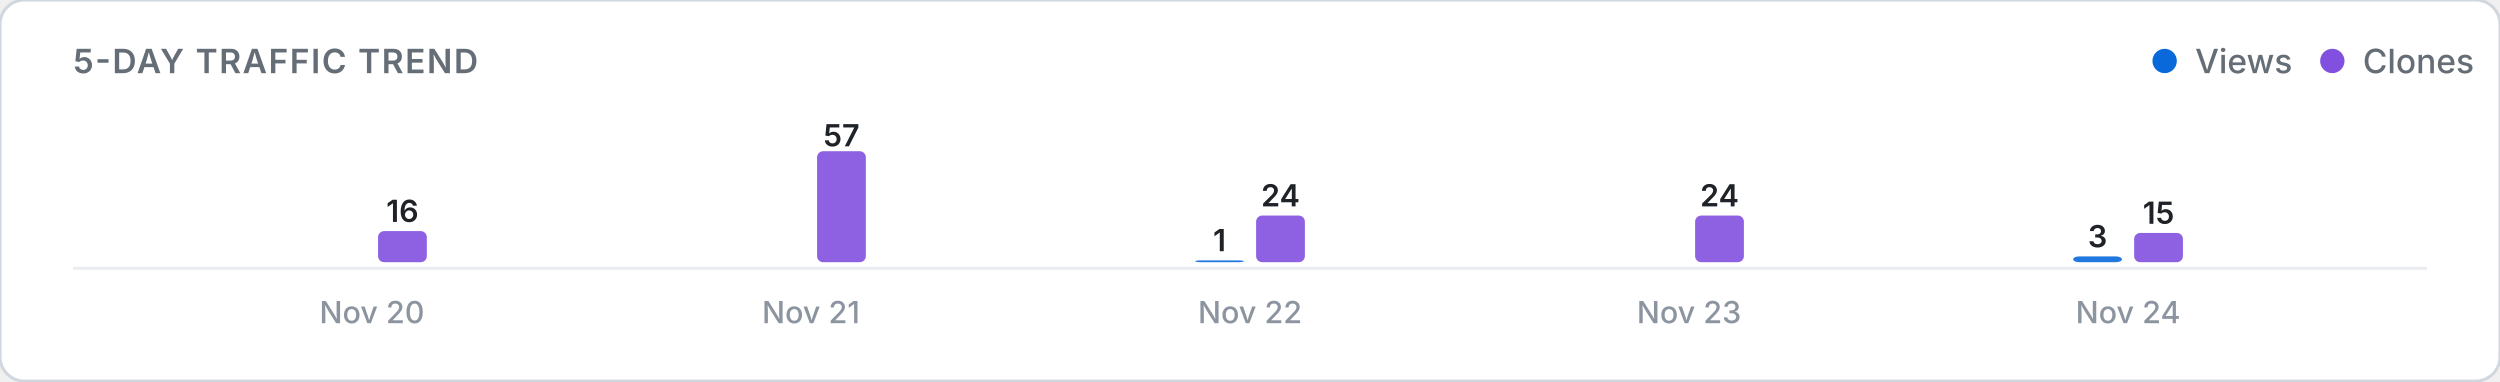
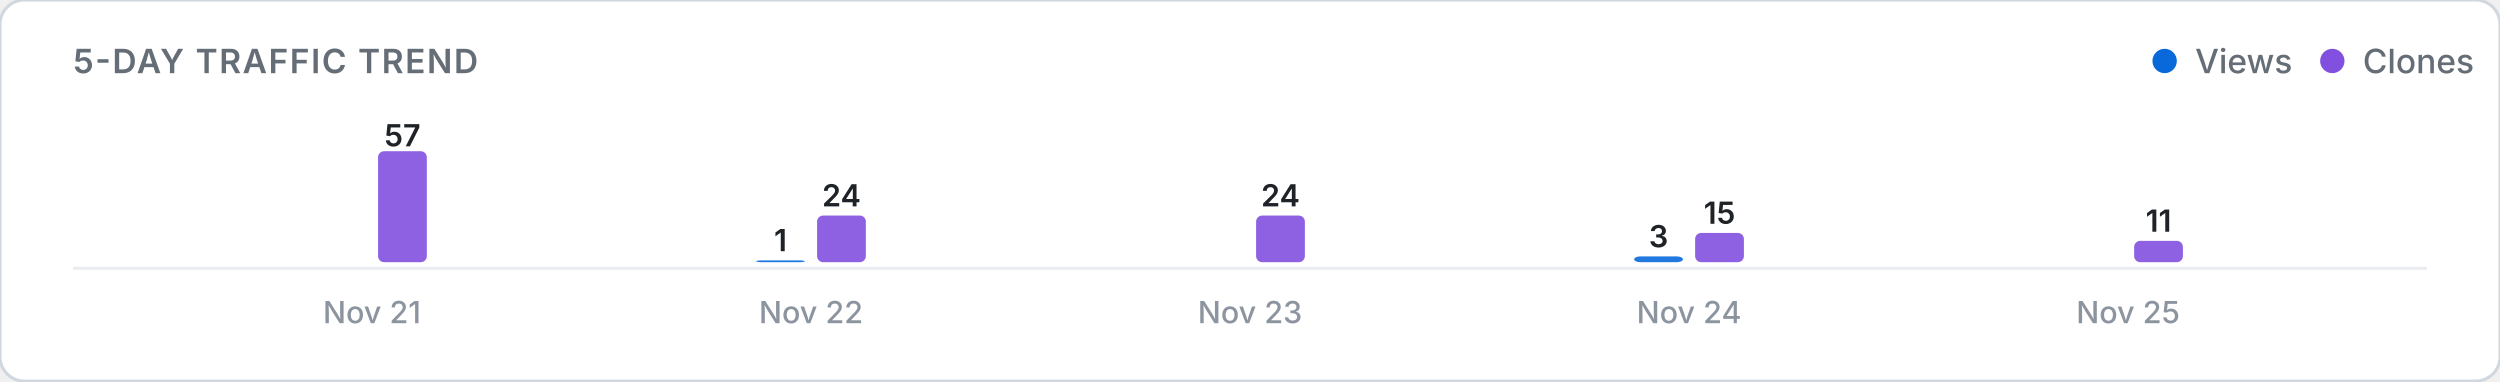
<svg xmlns="http://www.w3.org/2000/svg" viewBox="0 0 820 125" width="100%" height="auto">
  <defs>
    <style>
      .card-bg { fill: #ffffff; stroke: #d0d7de; stroke-width: 1; }
      .title-text { font: 600 11px -apple-system, BlinkMacSystemFont, "Segoe UI", Inter, Roboto, sans-serif; fill: #656d76; letter-spacing: 0.5px; }
      .legend-text { font: 500 11px -apple-system, BlinkMacSystemFont, "Segoe UI", Inter, Roboto, sans-serif; fill: #656d76; }
      .axis-label { font: 500 10px -apple-system, BlinkMacSystemFont, "Segoe UI", Inter, Roboto, sans-serif; fill: #8c959f; }
      .count-label { font: 600 10px -apple-system, BlinkMacSystemFont, "Segoe UI", Inter, Roboto, sans-serif; fill: #1f2328; }
      .empty-text { font: 400 11px -apple-system, BlinkMacSystemFont, "Segoe UI", Inter, Roboto, sans-serif; fill: #8c959f; }
      .baseline { stroke: #eaecef; stroke-width: 1; }
      @media (prefers-color-scheme: dark) {
        .card-bg { fill: #0d1117; stroke: #30363d; }
        .title-text { fill: #8b949e; }
        .legend-text { fill: #8b949e; }
        .axis-label { fill: #6e7681; }
        .count-label { fill: #f0f6fc; }
        .empty-text { fill: #6e7681; }
        .baseline { stroke: #21262d; }
      }
    </style>
  </defs>
  <rect width="820" height="125" rx="8" class="card-bg" />
  <text x="24" y="24" class="title-text">5-DAY TRAFFIC TREND</text>
  <g>
    <circle cx="710" cy="20" r="4" fill="#0969da" />
    <text x="720" y="24" class="legend-text">Views</text>
    <circle cx="765" cy="20" r="4" fill="#8250df" />
    <text x="775" y="24" class="legend-text">Clones</text>
  </g>
  <line x1="24" y1="88" x2="796" y2="88" class="baseline" />
  <g>
    <rect x="104.0" y="86.0" width="16.0" height="0.0" rx="2" fill="#0969da" opacity="0.9" />
-     <rect x="124.0" y="75.8" width="16.0" height="10.2" rx="2" fill="#8250df" opacity="0.9" />
-     <text x="132.0" y="72.8" class="count-label" text-anchor="middle">16</text>
-     <text x="122.0" y="106" class="axis-label" text-anchor="middle">Nov 20</text>
-     <rect x="248.0" y="86.0" width="16.0" height="0.0" rx="2" fill="#0969da" opacity="0.9" />
-     <rect x="268.0" y="49.6" width="16.0" height="36.4" rx="2" fill="#8250df" opacity="0.9" />
-     <text x="276.0" y="48.0" class="count-label" text-anchor="middle">57</text>
-     <text x="266.0" y="106" class="axis-label" text-anchor="middle">Nov 21</text>
-     <rect x="392.0" y="85.4" width="16.0" height="0.6" rx="2" fill="#0969da" opacity="0.9" />
-     <text x="400.0" y="82.4" class="count-label" text-anchor="middle">1</text>
+     <rect x="124.0" y="49.6" width="16.0" height="36.4" rx="2" fill="#8250df" opacity="0.9" />
+     <text x="132.0" y="48.0" class="count-label" text-anchor="middle">57</text>
+     <text x="122.0" y="106" class="axis-label" text-anchor="middle">Nov 21</text>
+     <rect x="248.0" y="85.4" width="16.0" height="0.6" rx="2" fill="#0969da" opacity="0.9" />
+     <text x="256.0" y="82.4" class="count-label" text-anchor="middle">1</text>
+     <rect x="268.0" y="70.7" width="16.0" height="15.3" rx="2" fill="#8250df" opacity="0.9" />
+     <text x="276.0" y="67.7" class="count-label" text-anchor="middle">24</text>
+     <text x="266.0" y="106" class="axis-label" text-anchor="middle">Nov 22</text>
+     <rect x="392.0" y="86.0" width="16.0" height="0.0" rx="2" fill="#0969da" opacity="0.9" />
    <rect x="412.0" y="70.7" width="16.0" height="15.3" rx="2" fill="#8250df" opacity="0.9" />
    <text x="420.0" y="67.7" class="count-label" text-anchor="middle">24</text>
-     <text x="410.0" y="106" class="axis-label" text-anchor="middle">Nov 22</text>
-     <rect x="536.0" y="86.0" width="16.0" height="0.0" rx="2" fill="#0969da" opacity="0.9" />
-     <rect x="556.0" y="70.7" width="16.0" height="15.3" rx="2" fill="#8250df" opacity="0.9" />
-     <text x="564.0" y="67.7" class="count-label" text-anchor="middle">24</text>
-     <text x="554.0" y="106" class="axis-label" text-anchor="middle">Nov 23</text>
-     <rect x="680.0" y="84.1" width="16.0" height="1.9" rx="2" fill="#0969da" opacity="0.9" />
-     <text x="688.0" y="81.1" class="count-label" text-anchor="middle">3</text>
-     <rect x="700.0" y="76.4" width="16.0" height="9.6" rx="2" fill="#8250df" opacity="0.9" />
-     <text x="708.0" y="73.4" class="count-label" text-anchor="middle">15</text>
-     <text x="698.0" y="106" class="axis-label" text-anchor="middle">Nov 24</text>
+     <text x="410.0" y="106" class="axis-label" text-anchor="middle">Nov 23</text>
+     <rect x="536.0" y="84.1" width="16.0" height="1.9" rx="2" fill="#0969da" opacity="0.9" />
+     <text x="544.0" y="81.1" class="count-label" text-anchor="middle">3</text>
+     <rect x="556.0" y="76.4" width="16.0" height="9.6" rx="2" fill="#8250df" opacity="0.9" />
+     <text x="564.0" y="73.4" class="count-label" text-anchor="middle">15</text>
+     <text x="554.0" y="106" class="axis-label" text-anchor="middle">Nov 24</text>
+     <rect x="680.0" y="86.0" width="16.0" height="0.0" rx="2" fill="#0969da" opacity="0.9" />
+     <rect x="700.0" y="79.0" width="16.0" height="7.0" rx="2" fill="#8250df" opacity="0.9" />
+     <text x="708.0" y="76.0" class="count-label" text-anchor="middle">11</text>
+     <text x="698.0" y="106" class="axis-label" text-anchor="middle">Nov 25</text>
  </g>
</svg>
